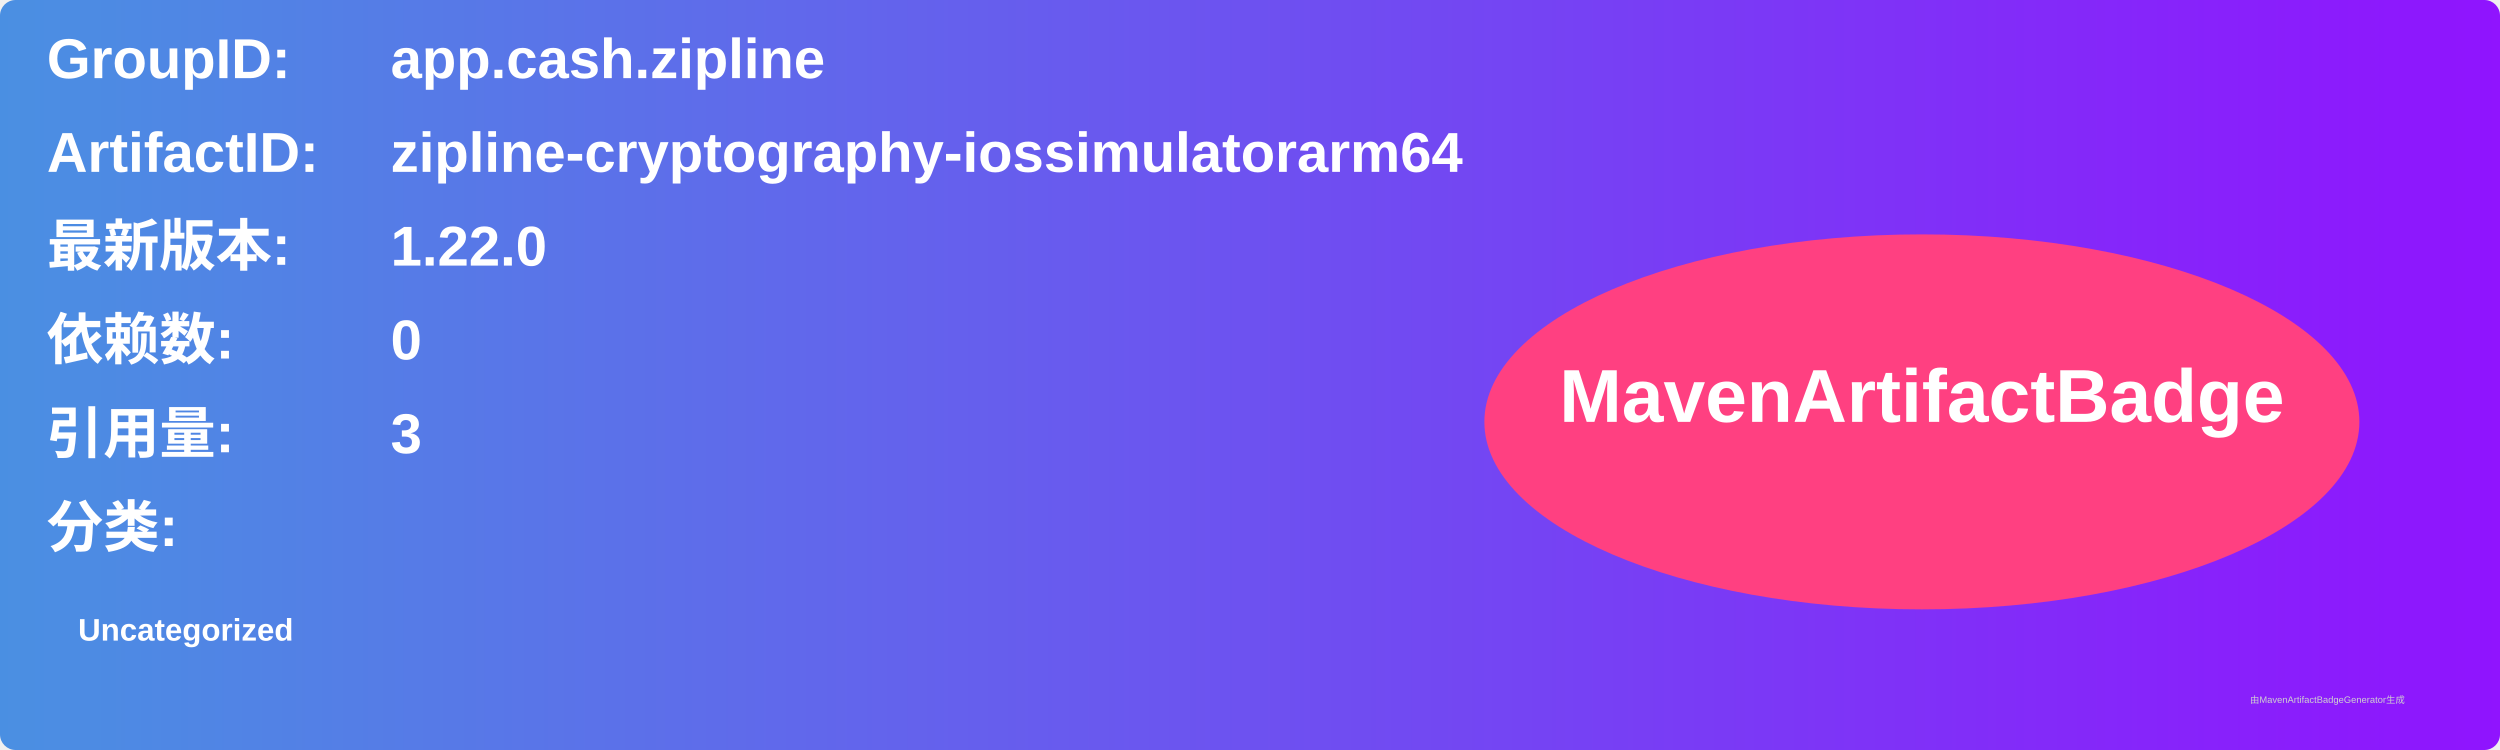
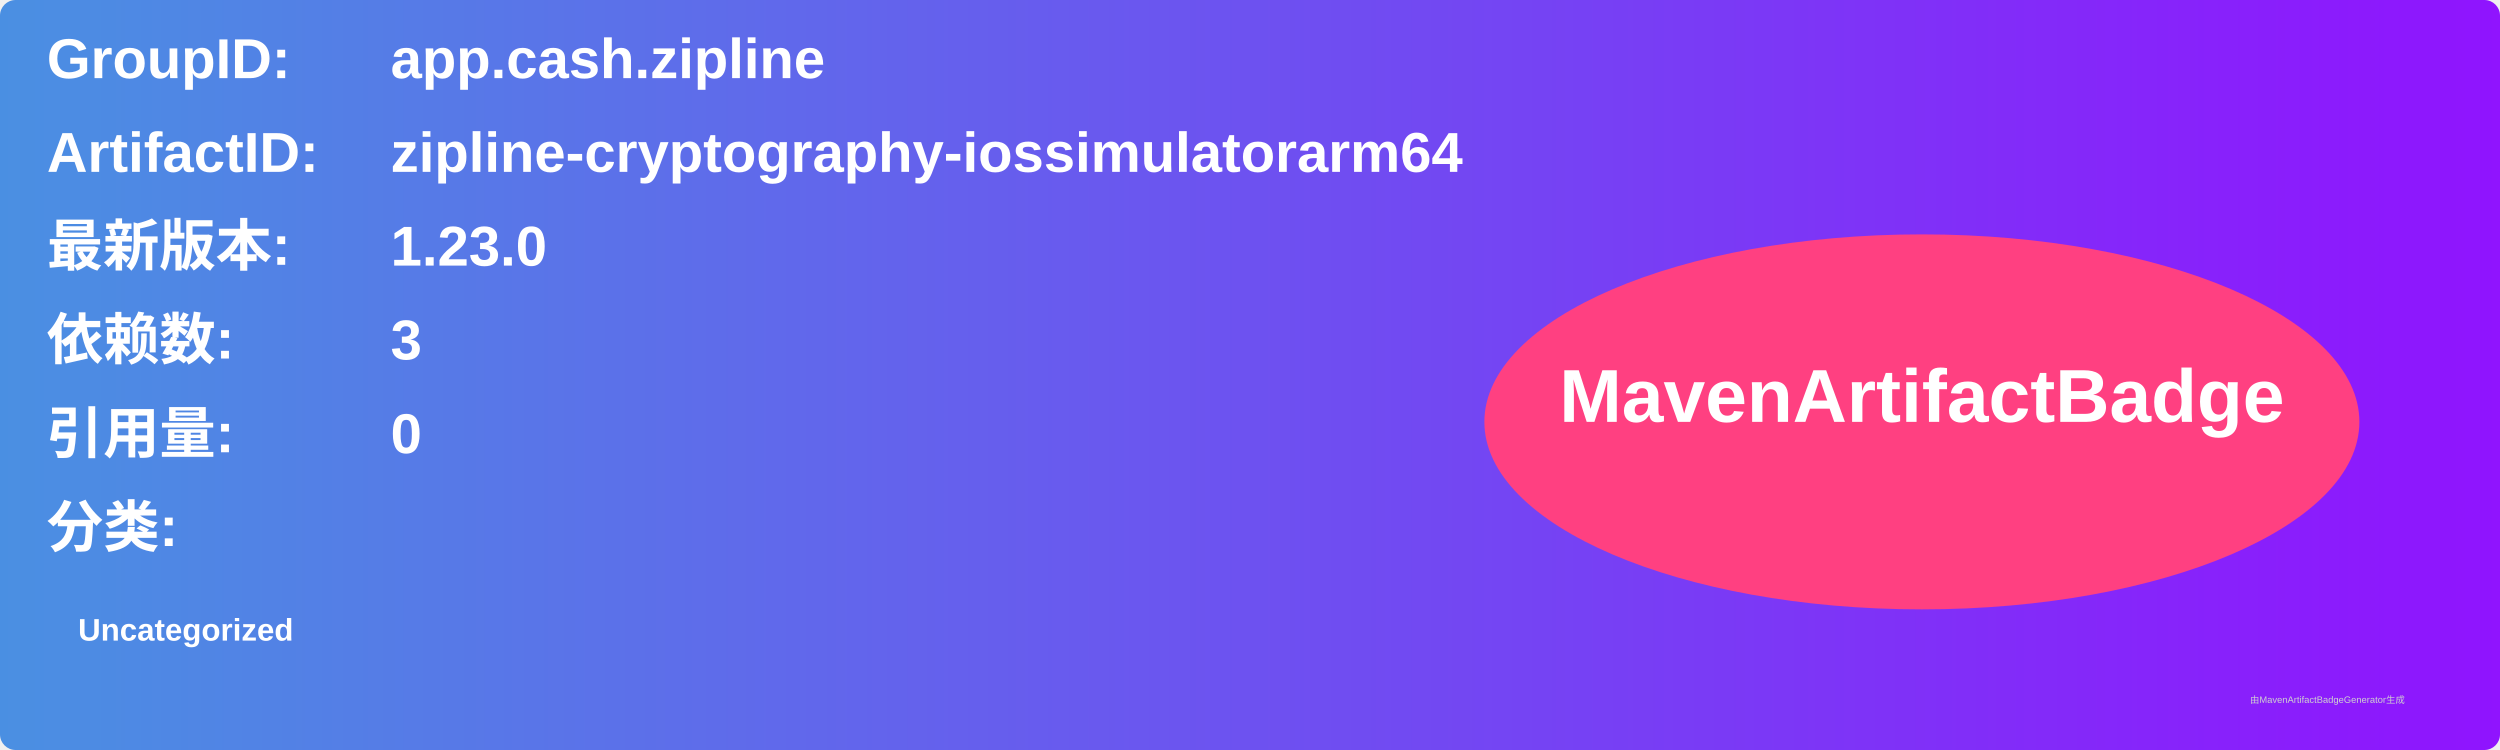
<svg xmlns="http://www.w3.org/2000/svg" width="800" height="240" viewBox="0 0 800 240">
  <linearGradient id="grad" x1="0%" y1="0%" x2="100%" y2="0%">
    <stop offset="0%" stop-color="#4a90e2" />
    <stop offset="100%" stop-color="#9013fe" />
  </linearGradient>
  <rect width="100%" height="100%" rx="5" ry="5" fill="url(#grad)" />
  <g transform="translate(15, 15)">
    <text x="0" y="10" font-family="Arial" font-size="18" fill="white" font-weight="bold" width="260">GroupID:</text>
    <text x="110" y="10" font-family="Arial" font-size="18" fill="white" font-weight="bold" width="460">app.cash.zipline</text>
    <text x="0" y="40" font-family="Arial" font-size="18" fill="white" font-weight="bold" width="260">ArtifactID:</text>
    <text x="110" y="40" font-family="Arial" font-size="18" fill="white" font-weight="bold" width="460">zipline-cryptography-iossimulatorarm64</text>
    <text x="0" y="70" font-family="Arial" font-size="18" fill="white" font-weight="bold">最新版本:</text>
    <text x="110" y="70" font-family="Arial" font-size="18" fill="white" font-weight="bold">
-       <tspan font-weight="bold">1.22.0</tspan>
+       <tspan font-weight="bold">1.23.0</tspan>
    </text>
    <text x="0" y="100" font-family="Arial" font-size="18" fill="white" font-weight="bold">依赖数: </text>
    <text x="110" y="100" font-family="Arial" font-size="18" fill="white">
-       <tspan font-weight="bold">0</tspan>
+       <tspan font-weight="bold">3</tspan>
    </text>
    <text x="0" y="130" font-family="Arial" font-size="18" fill="white" font-weight="bold">引用量: </text>
    <text x="110" y="130" font-family="Arial" font-size="18" fill="white">
-       <tspan font-weight="bold">3</tspan>
+       <tspan font-weight="bold">0</tspan>
    </text>
    <text x="0" y="160" font-family="Arial" font-size="18" fill="white" font-weight="bold">分类:</text>
    <text x="10" y="190" font-family="Arial" font-size="10" fill="white">
      <tspan font-weight="bold">Uncategorized</tspan>
    </text>
    <ellipse cx="600" cy="120" rx="140" ry="60" fill="#ff4081" />
    <text x="600" y="120" text-anchor="middle" font-family="Arial" font-size="24" fill="white" font-weight="bold">MavenArtifactBadge</text>
  </g>
  <text x="720" y="225" font-family="Arial" font-size="3" fill="#d0d0d0">由MavenArtifactBadgeGenerator生成</text>
</svg>
